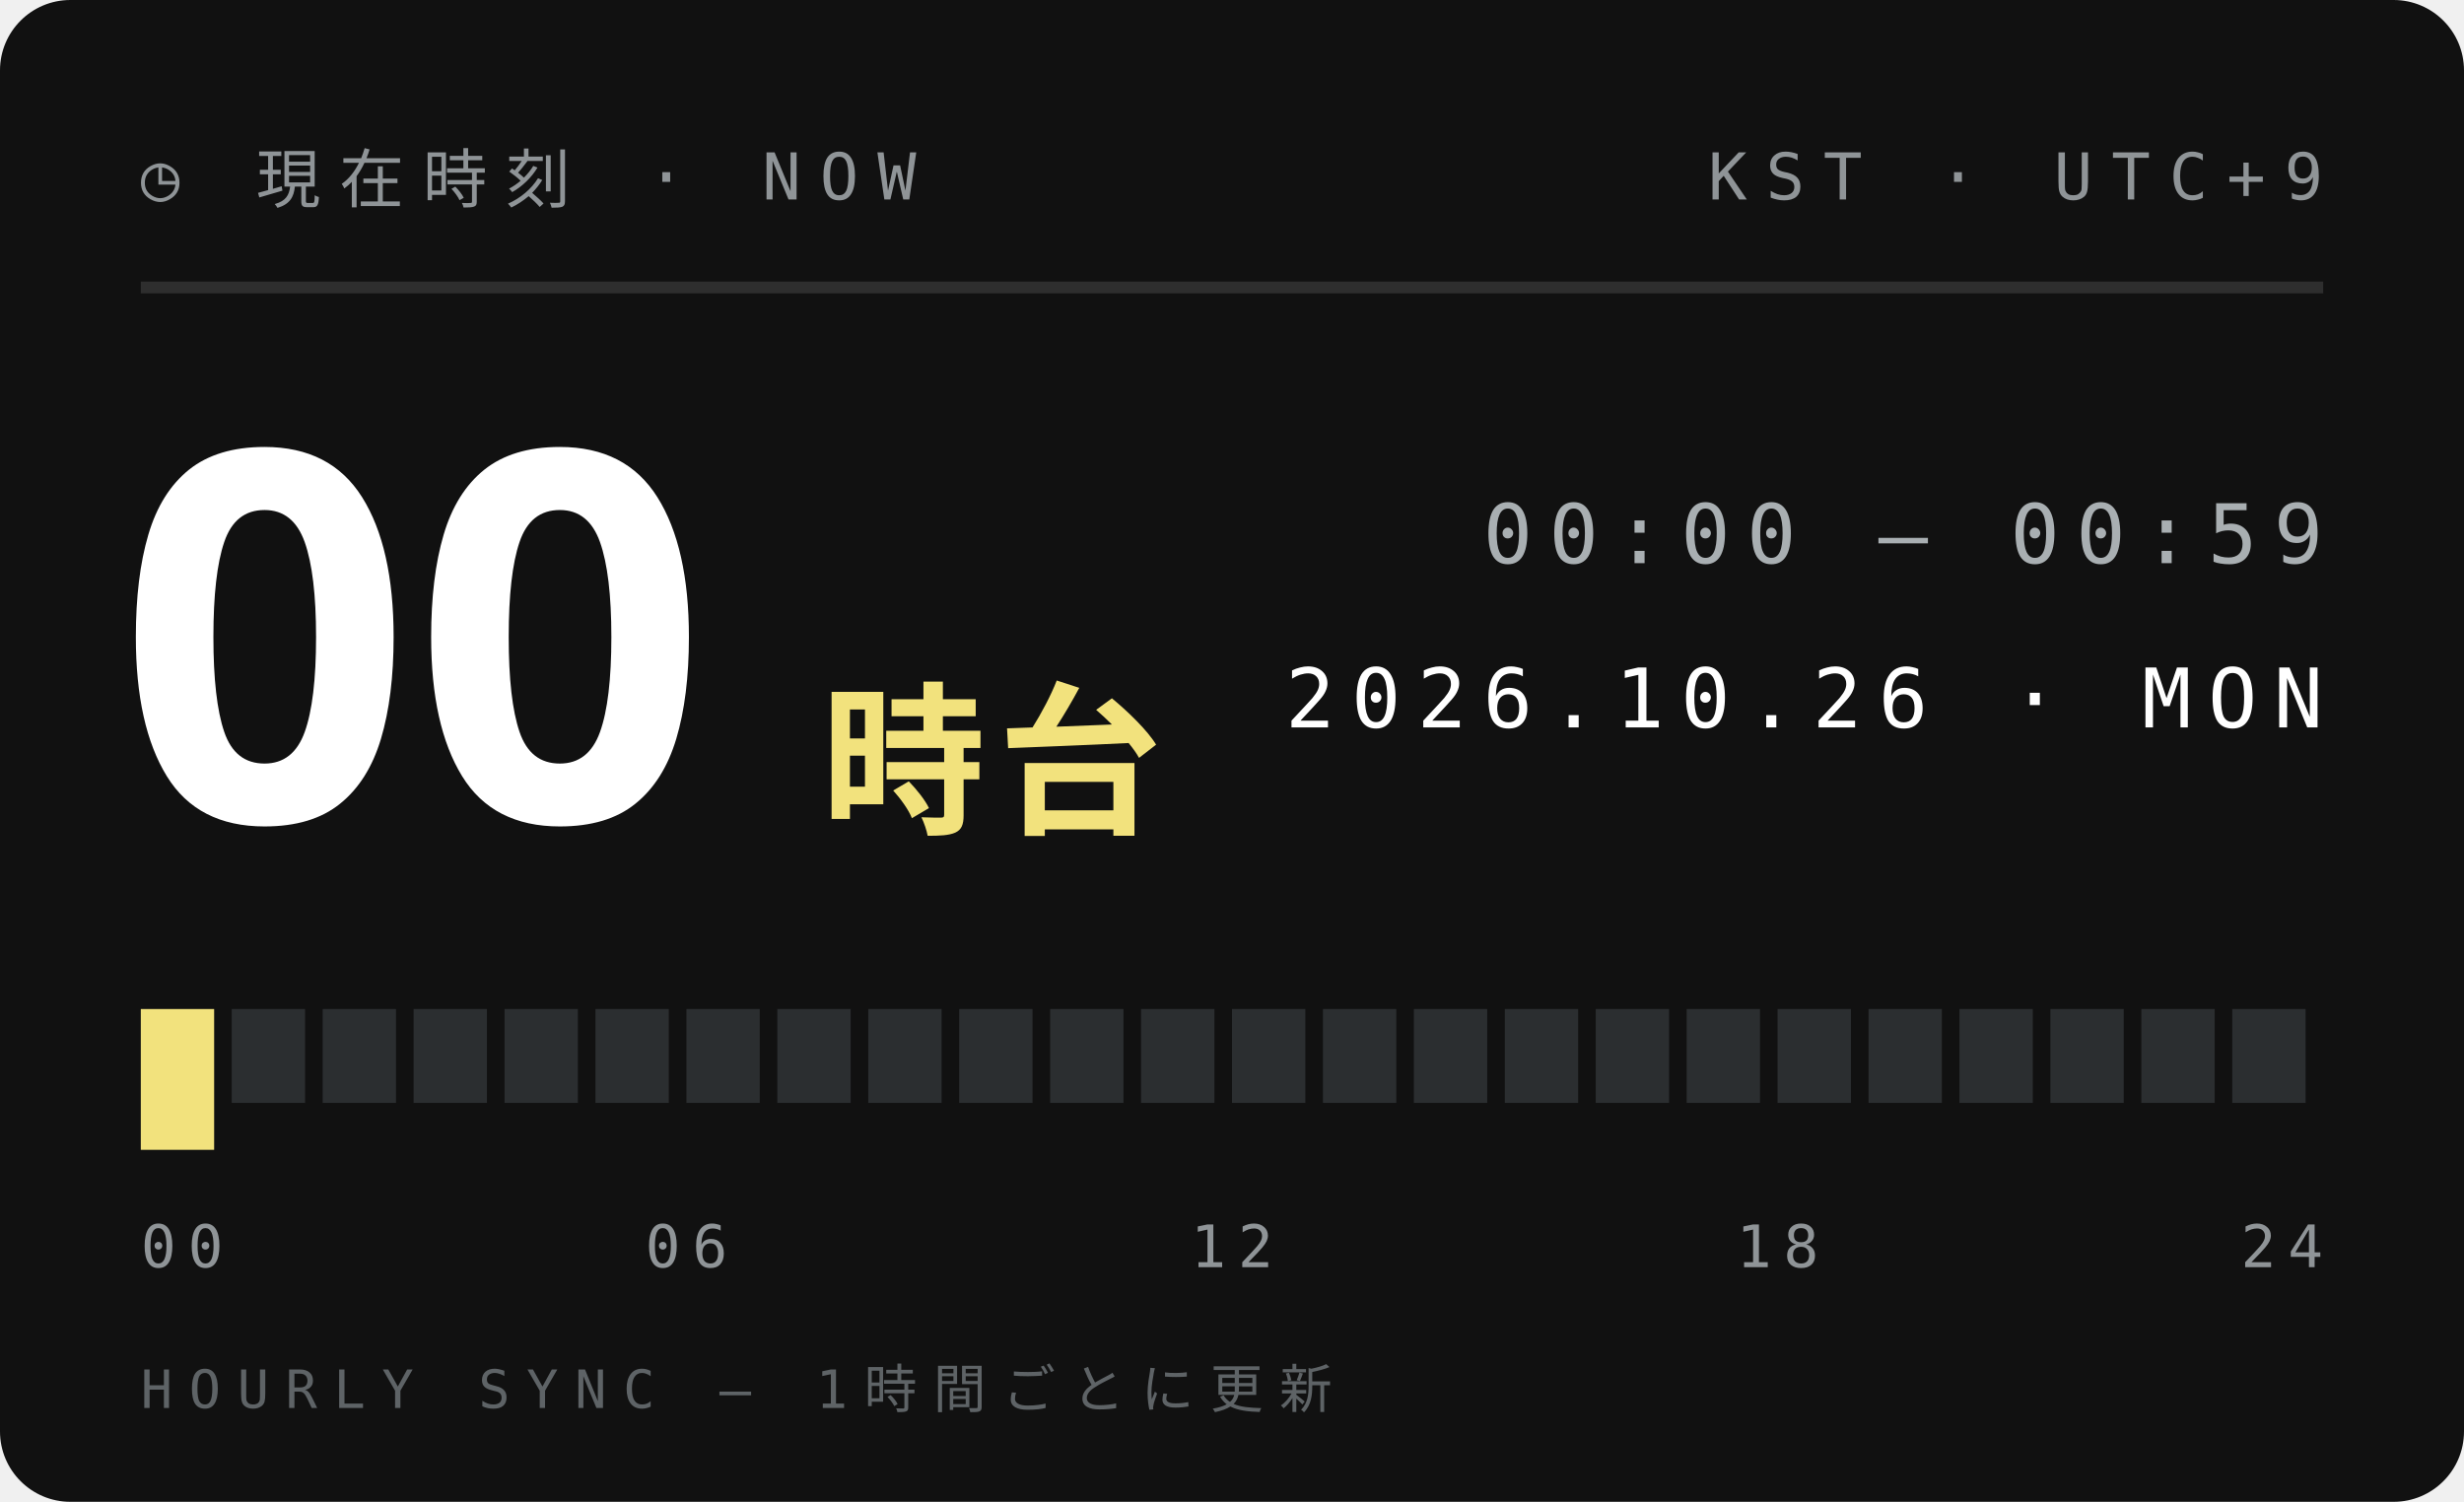
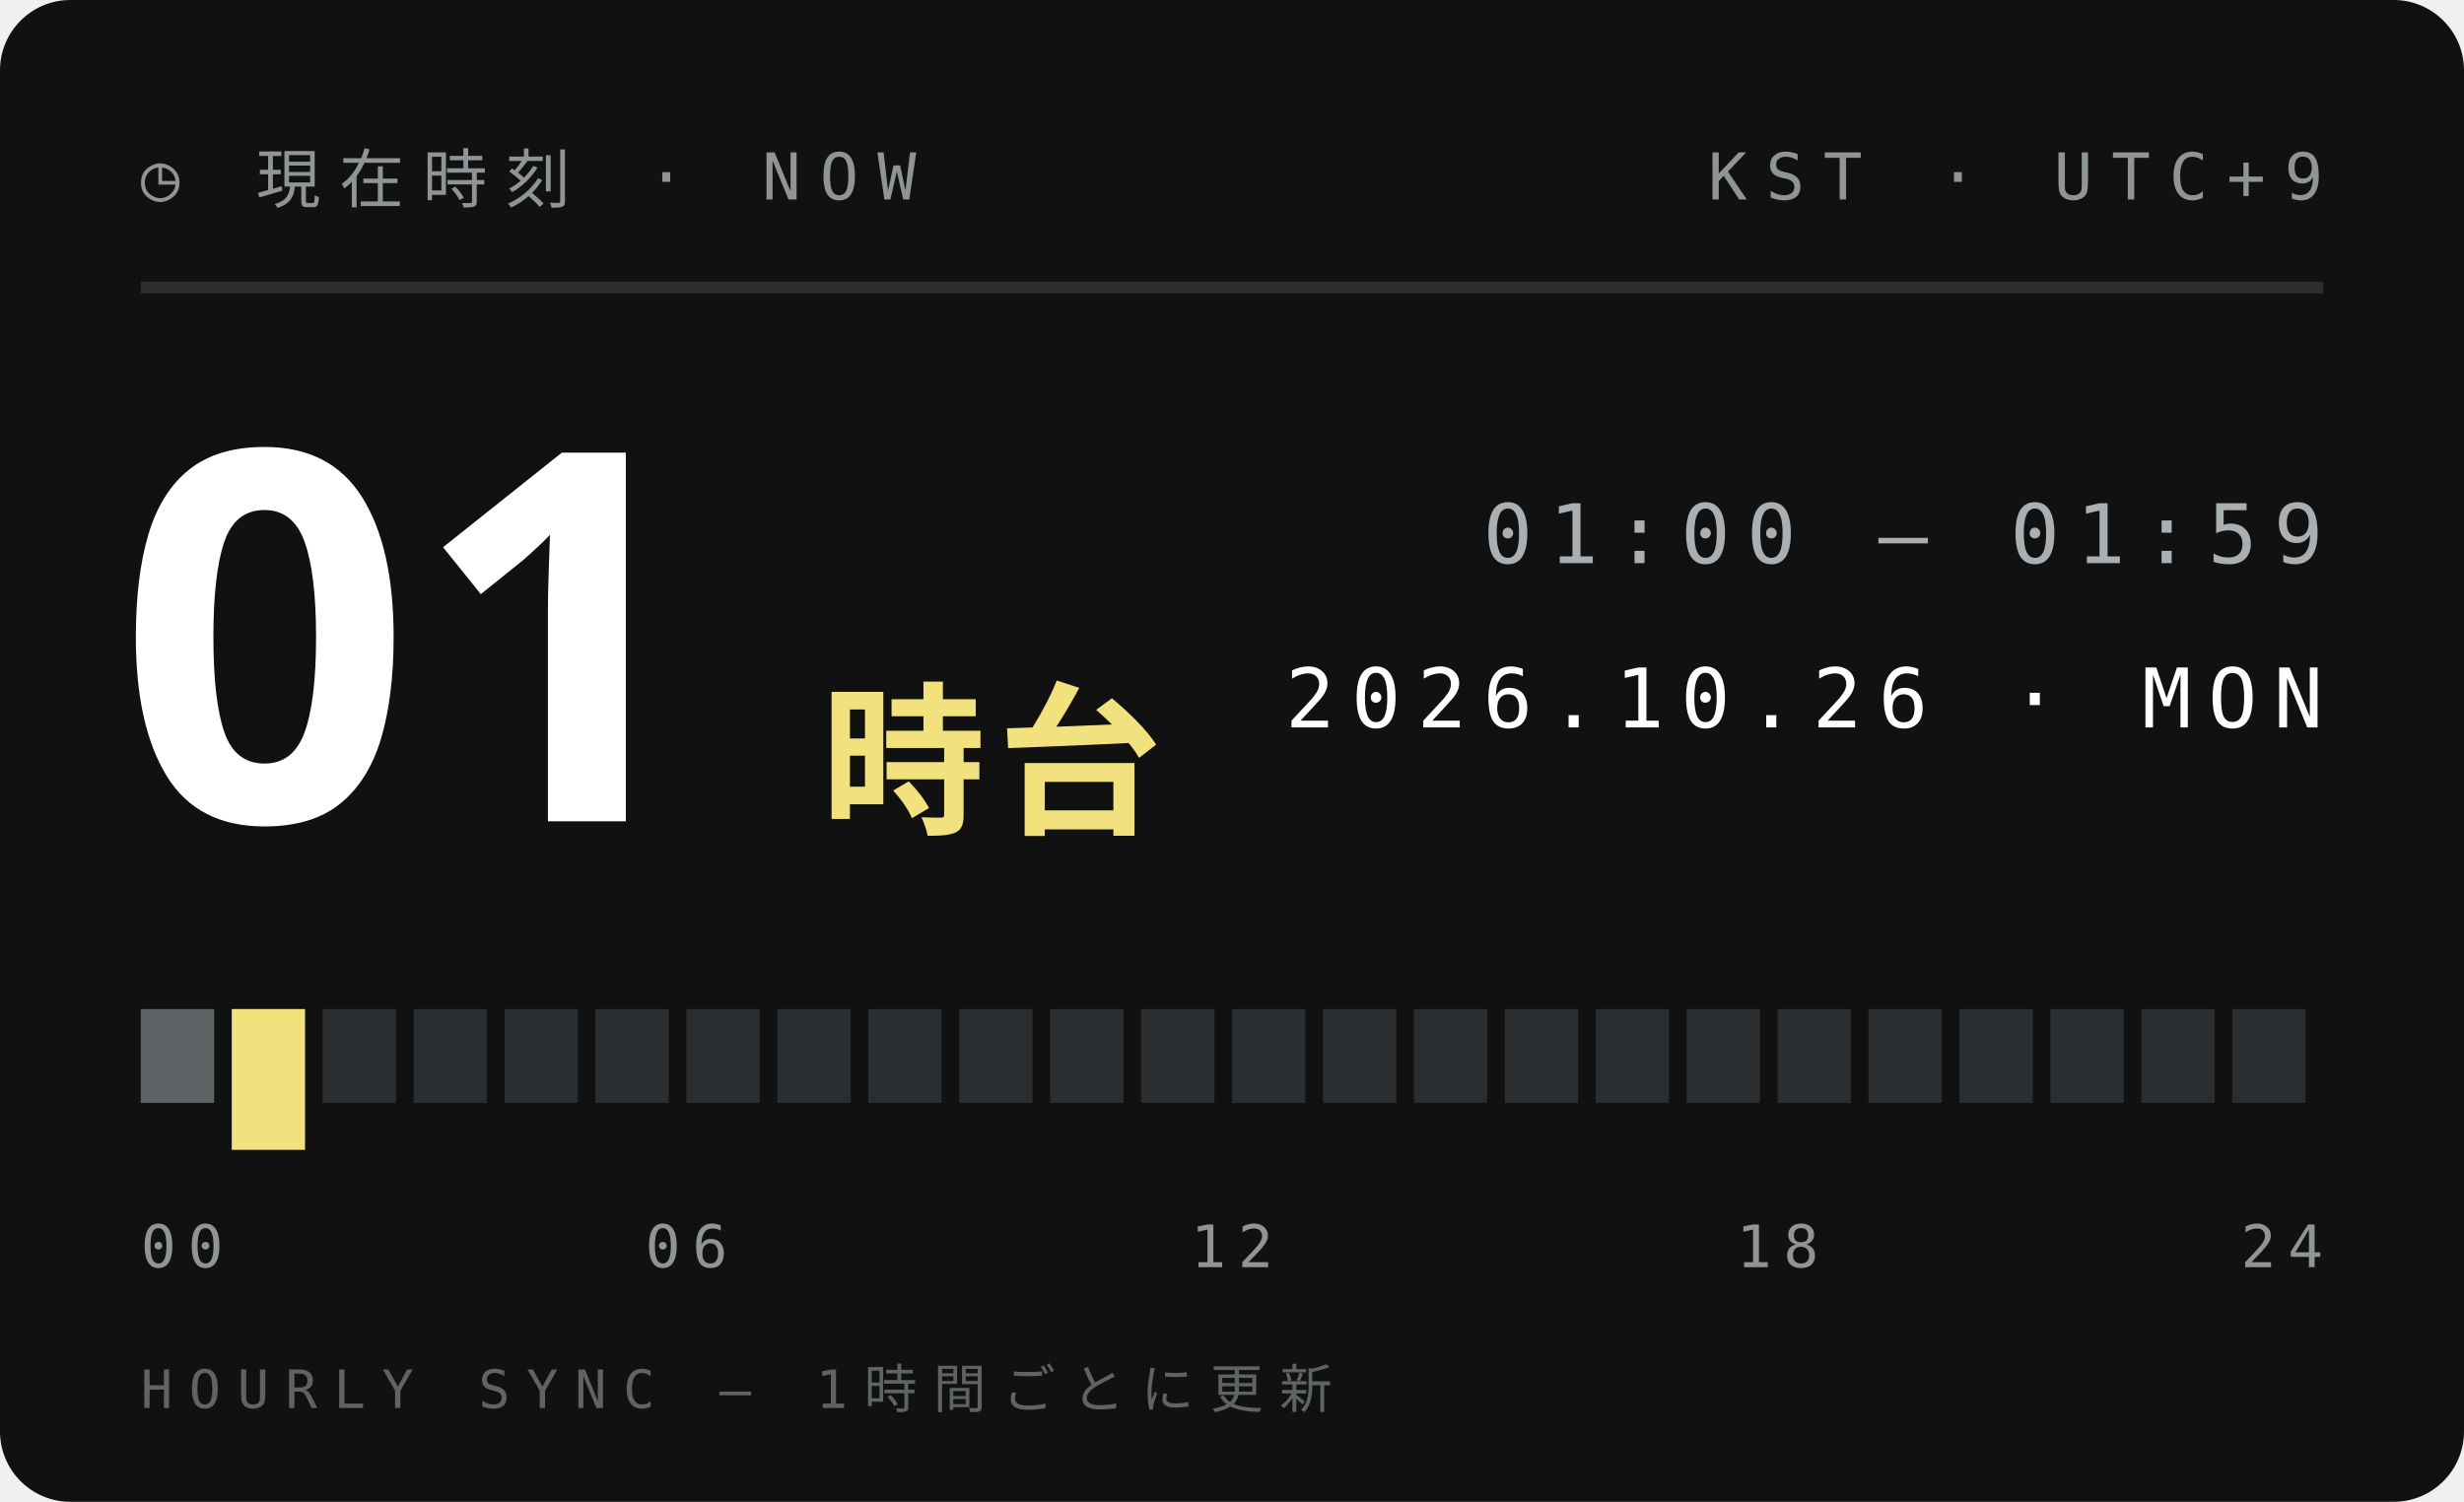
<svg xmlns="http://www.w3.org/2000/svg" width="210" height="128">
  <style>text{font:400 6.5px 'IBM Plex Mono',Menlo,monospace;letter-spacing:1.2px;fill:#5E6366}.s{font-size:5.5px}.v{font-weight:600;font-size:9px;fill:#111;letter-spacing:0}.b{font:900 20px 'Arial Black',sans-serif;fill:#111;letter-spacing:0}.j{font:800 11px 'Hiragino Sans','Noto Sans JP',sans-serif;fill:#111;letter-spacing:2px}</style>
  <rect width="210" height="128" rx="6" fill="#111" />
  <text x="12" y="17" style="font-size:5.5px;letter-spacing:1.6px;fill:#8F9497">◷ 現在時刻 · NOW</text>
  <text x="198" y="17" text-anchor="end" style="font-size:5.5px;letter-spacing:1.6px;fill:#8F9497">KST · UTC+9</text>
  <path d="M12 24.5H198" stroke="#ffffff1f" />
-   <text class="b" x="10" y="70" style="font-size:44px;fill:#fff">00</text>
+   <text class="b" x="10" y="70" style="font-size:44px;fill:#fff">01</text>
  <text class="j" x="70" y="70" style="font-size:14px;letter-spacing:1px;fill:#F2E27D">時台</text>
-   <text x="198" y="48" text-anchor="end" style="font-size:7px;letter-spacing:1.4px;fill:#A9AFB2">00:00 — 00:59</text>
+   <text x="198" y="48" text-anchor="end" style="font-size:7px;letter-spacing:1.4px;fill:#A9AFB2">01:00 — 01:59</text>
  <text x="198" y="62" text-anchor="end" style="font-size:7px;letter-spacing:1.4px;fill:#fff">2026.10.26 · MON</text>
-   <rect x="12.00" y="86" width="6.25" height="12" fill="#F2E27D" />
-   <rect x="19.75" y="86" width="6.25" height="8" fill="#2B2E30" />
+   <rect x="12.00" y="86" width="6.25" height="8" fill="#5E6366" />
+   <rect x="19.75" y="86" width="6.25" height="12" fill="#F2E27D" />
  <rect x="27.50" y="86" width="6.25" height="8" fill="#2B2E30" />
  <rect x="35.25" y="86" width="6.25" height="8" fill="#2B2E30" />
  <rect x="43.00" y="86" width="6.25" height="8" fill="#2B2E30" />
  <rect x="50.75" y="86" width="6.25" height="8" fill="#2B2E30" />
  <rect x="58.50" y="86" width="6.25" height="8" fill="#2B2E30" />
  <rect x="66.25" y="86" width="6.25" height="8" fill="#2B2E30" />
  <rect x="74.00" y="86" width="6.25" height="8" fill="#2B2E30" />
  <rect x="81.75" y="86" width="6.25" height="8" fill="#2B2E30" />
  <rect x="89.50" y="86" width="6.25" height="8" fill="#2B2E30" />
  <rect x="97.25" y="86" width="6.25" height="8" fill="#2B2E30" />
  <rect x="105.00" y="86" width="6.25" height="8" fill="#2B2E30" />
  <rect x="112.75" y="86" width="6.25" height="8" fill="#2B2E30" />
  <rect x="120.50" y="86" width="6.25" height="8" fill="#2B2E30" />
  <rect x="128.25" y="86" width="6.25" height="8" fill="#2B2E30" />
  <rect x="136.00" y="86" width="6.25" height="8" fill="#2B2E30" />
  <rect x="143.75" y="86" width="6.25" height="8" fill="#2B2E30" />
  <rect x="151.50" y="86" width="6.25" height="8" fill="#2B2E30" />
  <rect x="159.25" y="86" width="6.25" height="8" fill="#2B2E30" />
  <rect x="167.00" y="86" width="6.25" height="8" fill="#2B2E30" />
  <rect x="174.75" y="86" width="6.25" height="8" fill="#2B2E30" />
  <rect x="182.50" y="86" width="6.25" height="8" fill="#2B2E30" />
  <rect x="190.25" y="86" width="6.25" height="8" fill="#2B2E30" />
  <text x="12.0" y="108" text-anchor="start" style="font-size:5px;letter-spacing:1px;fill:#8F9497">00</text>
  <text x="58.5" y="108" text-anchor="middle" style="font-size:5px;letter-spacing:1px;fill:#8F9497">06</text>
  <text x="105.0" y="108" text-anchor="middle" style="font-size:5px;letter-spacing:1px;fill:#8F9497">12</text>
  <text x="151.5" y="108" text-anchor="middle" style="font-size:5px;letter-spacing:1px;fill:#8F9497">18</text>
  <text x="198.0" y="108" text-anchor="end" style="font-size:5px;letter-spacing:1px;fill:#8F9497">24</text>
  <text x="12" y="120" style="font-size:4.5px;letter-spacing:1.4px;fill:#5E6366">HOURLY SYNC — 1時間ごとに更新</text>
</svg>
